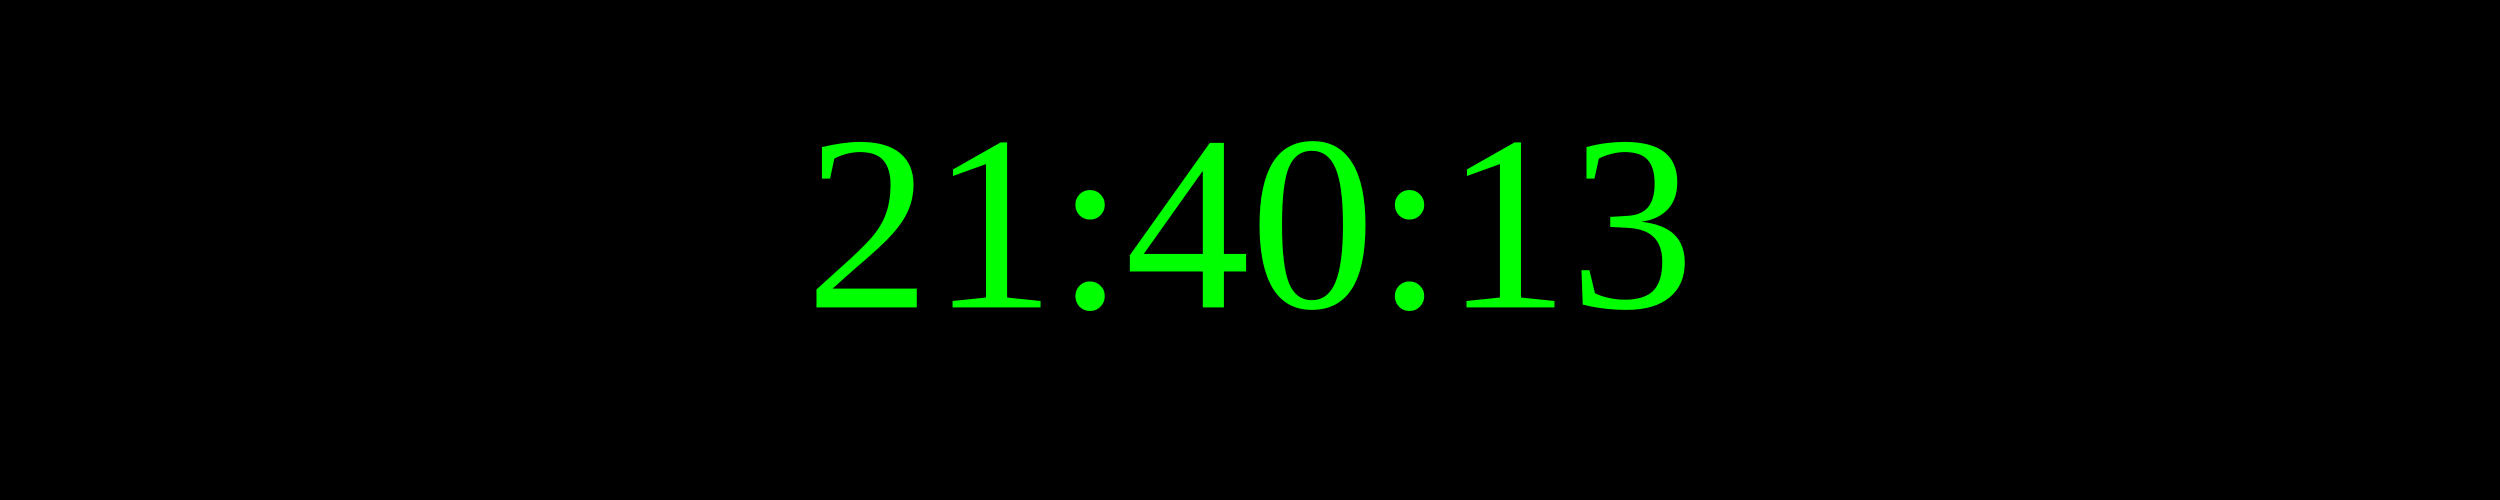
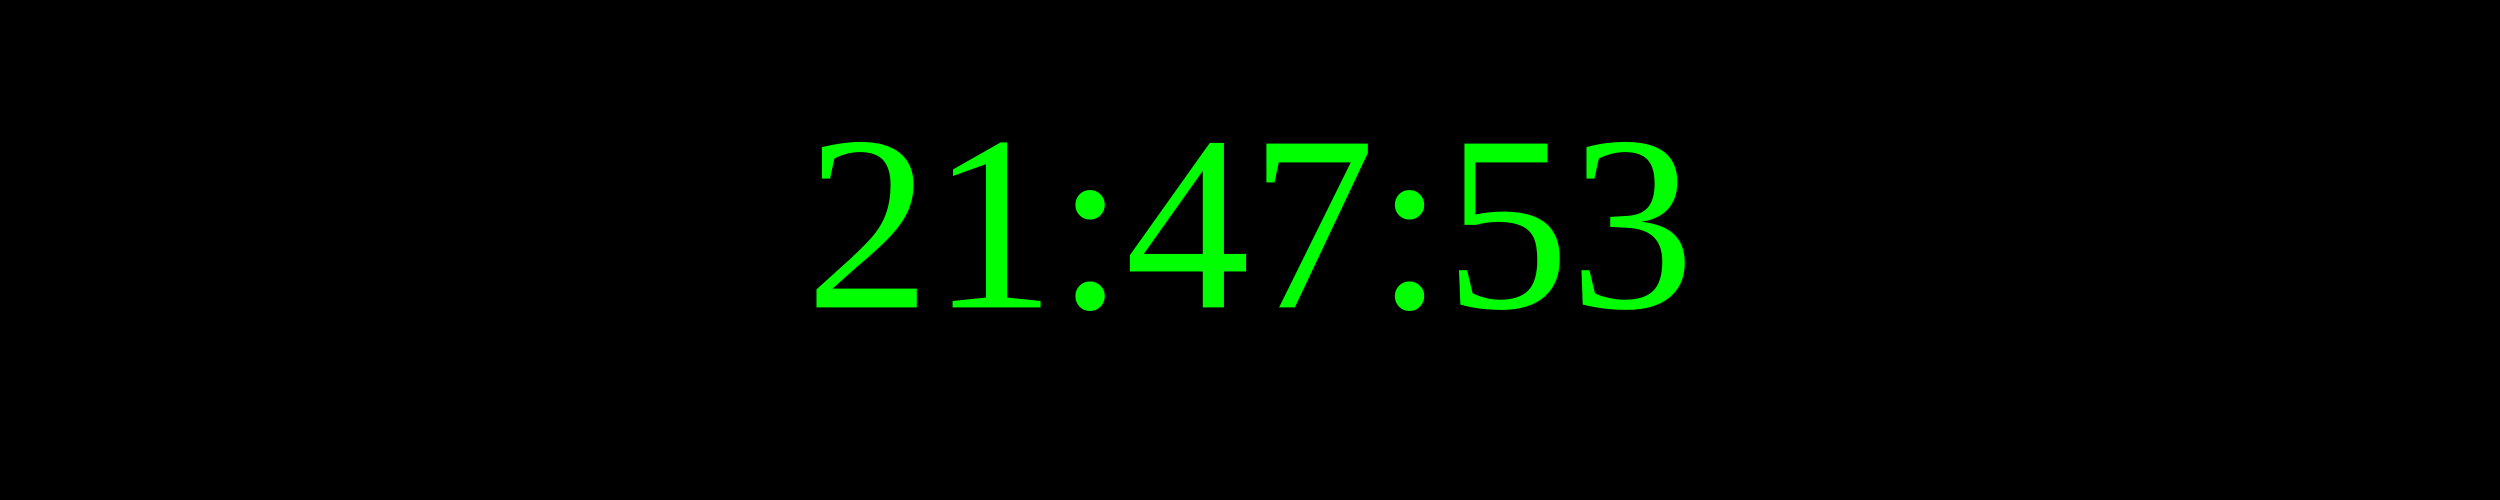
<svg xmlns="http://www.w3.org/2000/svg" width="250" height="50">
  <rect width="100%" height="100%" fill="black" />
  <text x="50%" y="50%" font-size="25" fill="lime" text-anchor="middle" dominant-baseline="middle">
- 21:40:13
+ 21:47:53
</text>
</svg>
